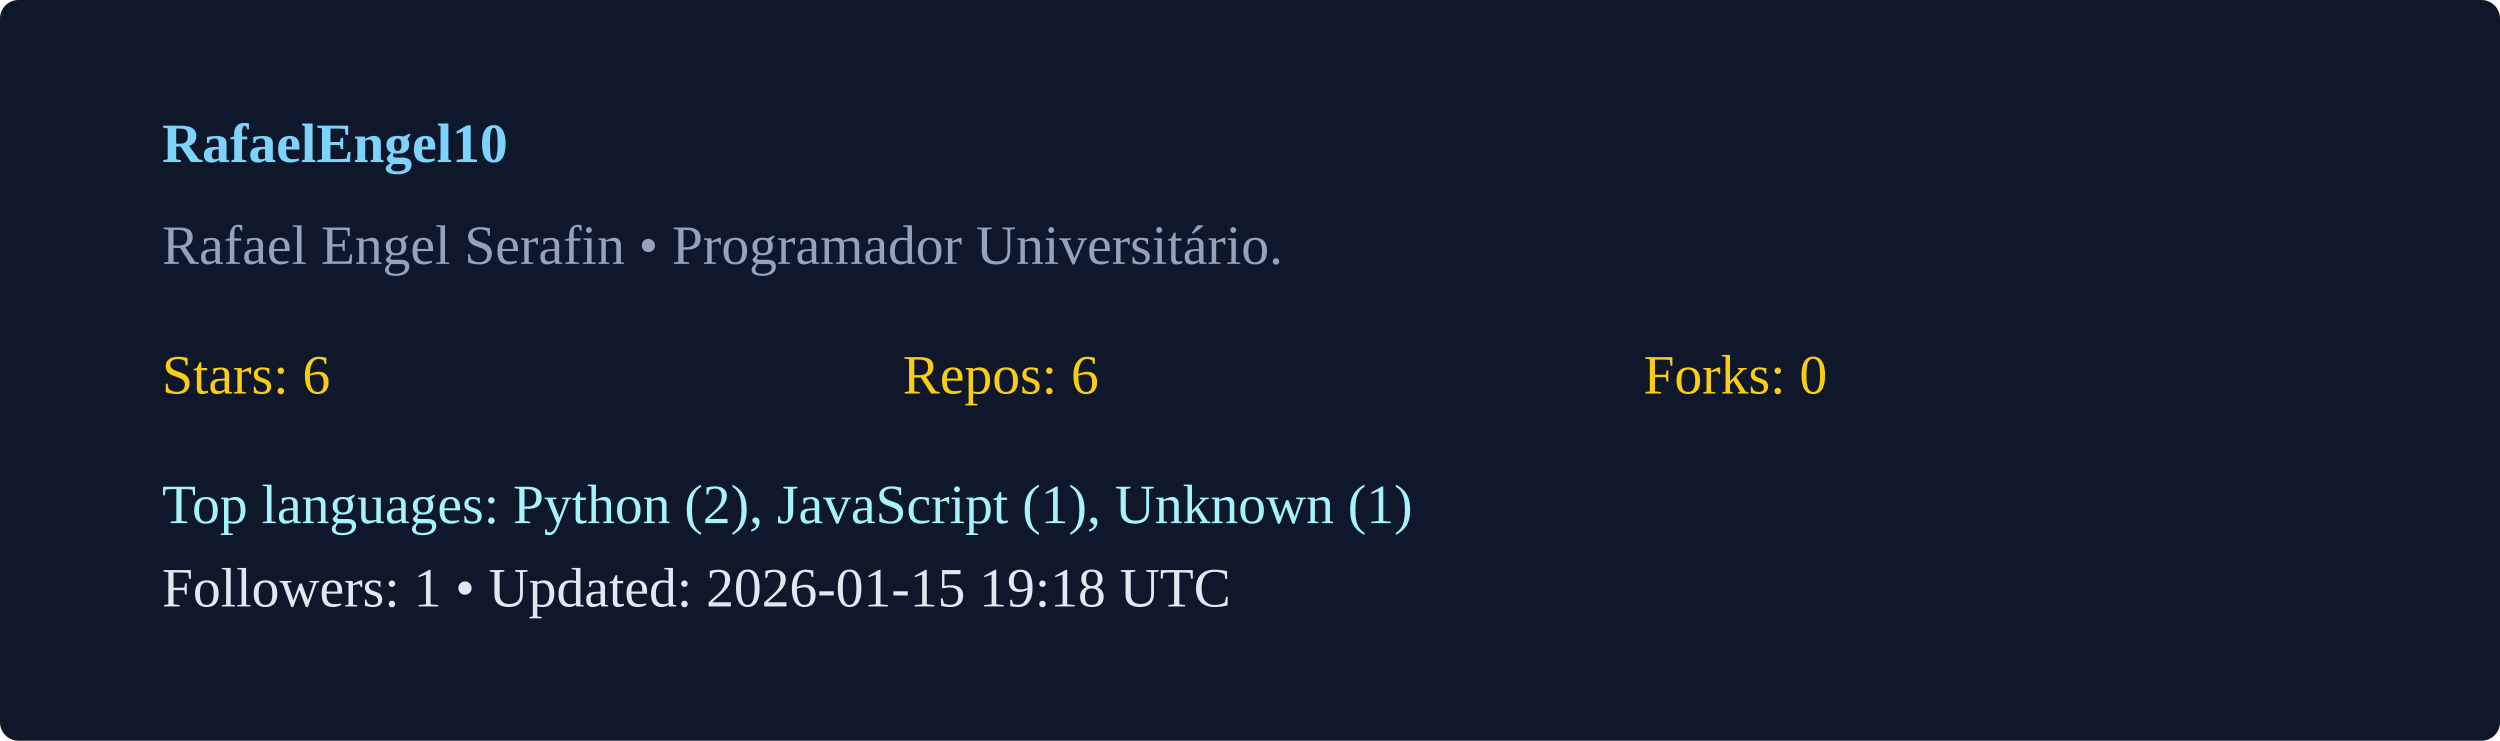
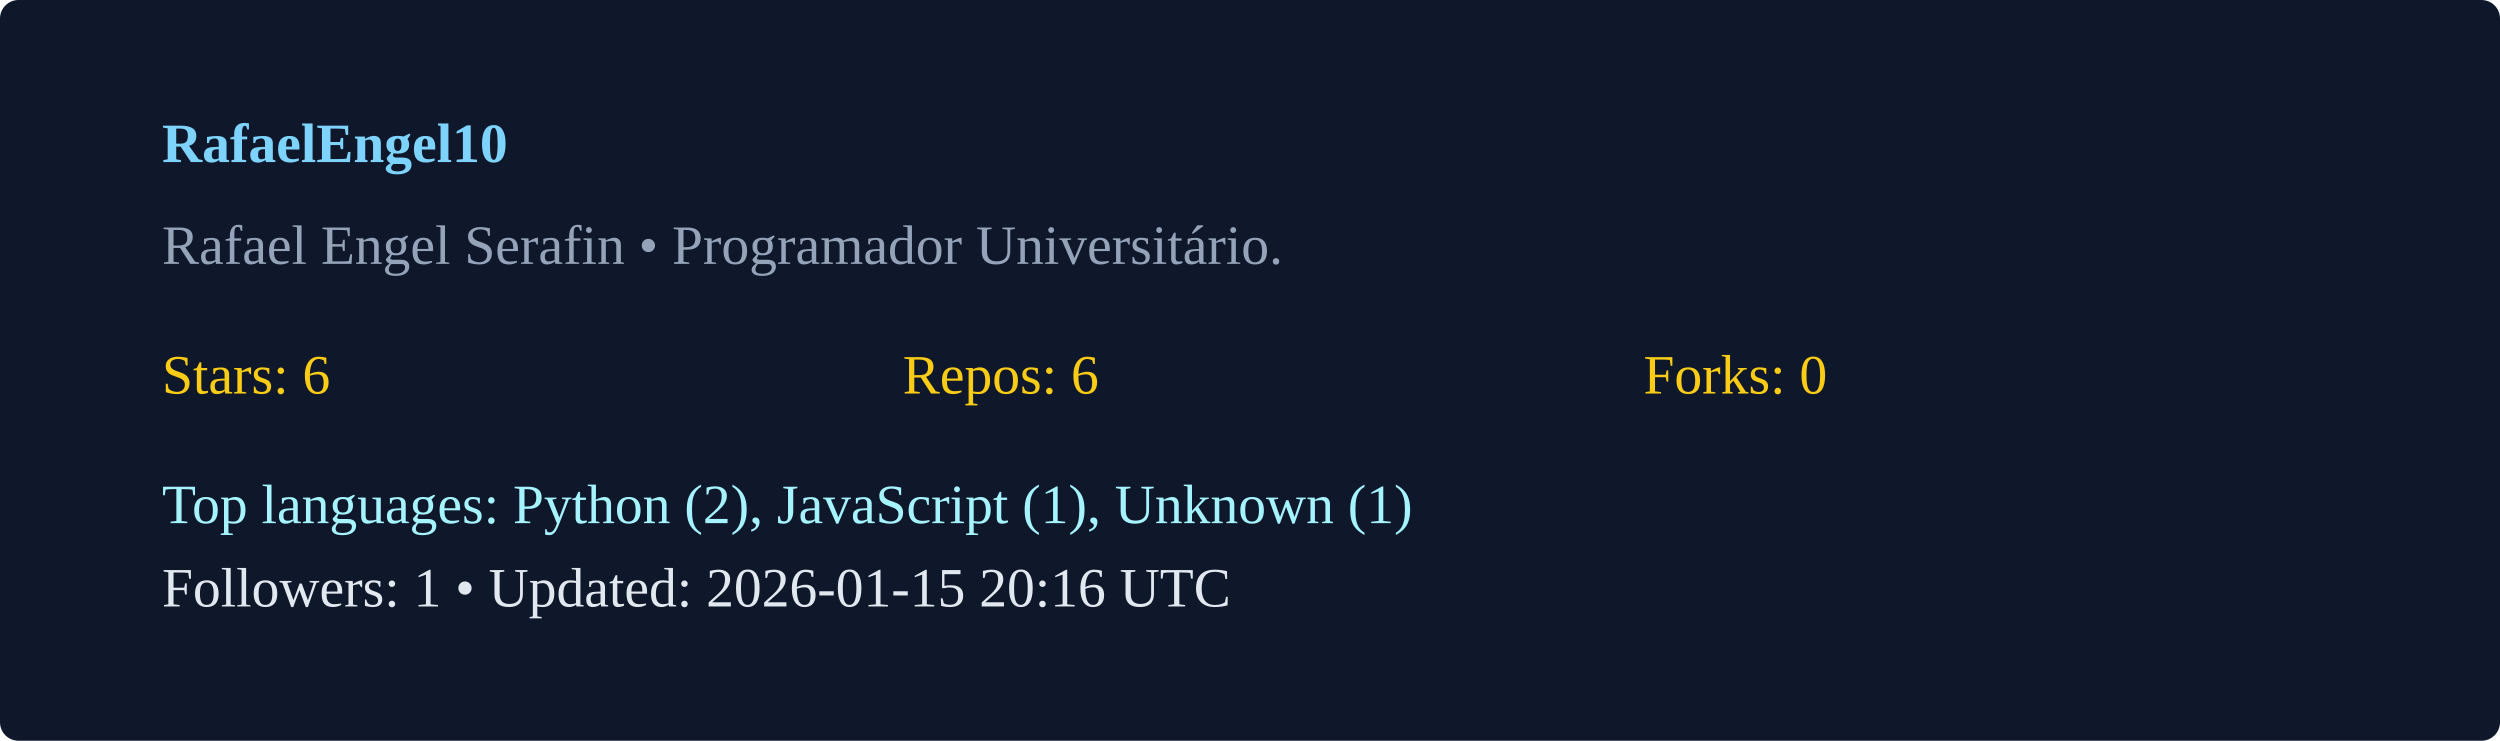
<svg xmlns="http://www.w3.org/2000/svg" width="540" height="160" viewBox="0 0 540 160">
  <rect width="100%" height="100%" rx="4" fill="#0f172a" />
  <g transform="translate(35,35)">
    <text x="0" y="0" fill="#7dd3fc" font-weight="600">RafaelEngel10</text>
    <text x="0" y="22" fill="#94a3b8">Rafael Engel Serafin  • Programador Universitário. </text>
    <g transform="translate(0,50)">
      <text x="0" y="0" fill="#facc15">Stars: 6</text>
      <text x="160" y="0" fill="#facc15">Repos: 6</text>
      <text x="320" y="0" fill="#facc15">Forks: 0</text>
      <text x="0" y="28" fill="#a5f3fc">Top languages: Python (2), JavaScript (1), Unknown (1)</text>
-       <text x="0" y="46" fill="#e2e8f0">Followers: 1 • Updated: 2026-01-15 19:18 UTC</text>
+       <text x="0" y="46" fill="#e2e8f0">Followers: 1 • Updated: 2026-01-15 20:16 UTC</text>
    </g>
  </g>
</svg>
